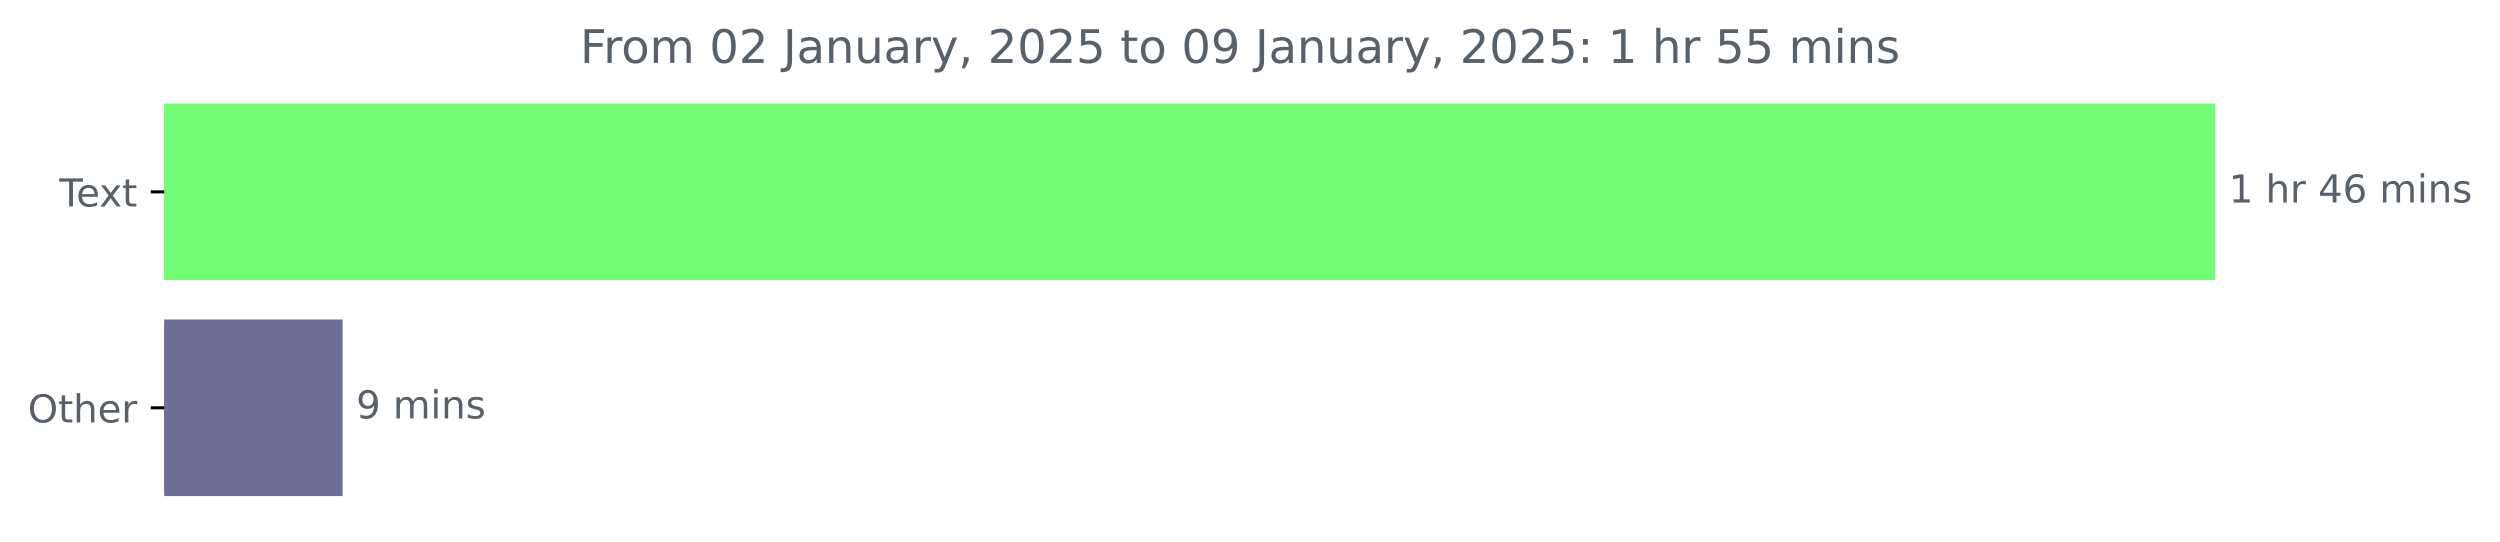
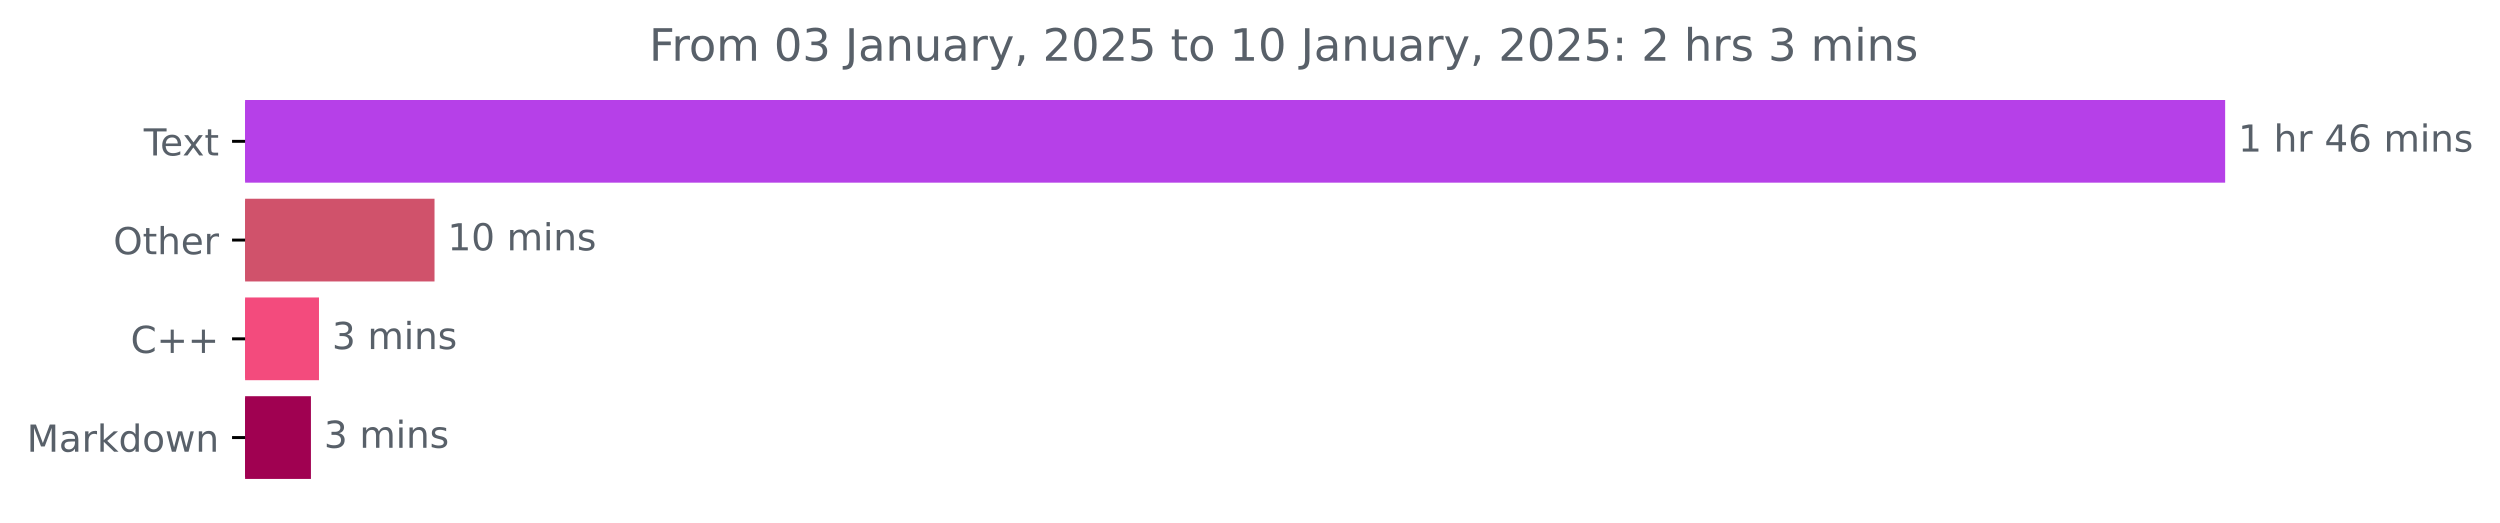
- <svg xmlns="http://www.w3.org/2000/svg" xmlns:xlink="http://www.w3.org/1999/xlink" width="648.358pt" height="140.398pt" viewBox="0 0 648.358 140.398" version="1.1">
+ <svg xmlns="http://www.w3.org/2000/svg" xmlns:xlink="http://www.w3.org/1999/xlink" width="671.605pt" height="140.398pt" viewBox="0 0 671.605 140.398" version="1.1">
  <defs>
    <style type="text/css">*{stroke-linejoin: round; stroke-linecap: butt}</style>
  </defs>
  <g id="figure_1">
    <g id="patch_1">
-       <path d="M 0 140.398  L 648.358 140.398  L 648.358 0  L 0 0  L 0 140.398  z " style="fill: none" />
+       <path d="M 0 140.398  L 671.605 140.398  L 671.605 0  L 0 0  L 0 140.398  z " style="fill: none" />
    </g>
    <g id="axes_1">
      <g id="patch_2">
-         <path d="M 42.594 27.358  L 574.022 27.358  L 574.022 72.158  L 42.594 72.158  z " clip-path="url(#pef62f28dca)" style="fill: #73fd77; stroke: #73fd77; stroke-linejoin: miter" />
+         <path d="M 65.841 27.358  L 597.269 27.358  L 597.269 48.579  L 65.841 48.579  z " clip-path="url(#p11f7fdc928)" style="fill: #b640e8; stroke: #b640e8; stroke-linejoin: miter" />
      </g>
      <g id="patch_3">
-         <path d="M 42.594 83.358  L 88.366 83.358  L 88.366 128.158  L 42.594 128.158  z " clip-path="url(#pef62f28dca)" style="fill: #6d6f99; stroke: #6d6f99; stroke-linejoin: miter" />
+         <path d="M 65.841 53.884  L 116.232 53.884  L 116.232 75.105  L 65.841 75.105  z " clip-path="url(#p11f7fdc928)" style="fill: #d0526b; stroke: #d0526b; stroke-linejoin: miter" />
+       </g>
+       <g id="patch_4">
+         <path d="M 65.841 80.411  L 85.193 80.411  L 85.193 101.632  L 65.841 101.632  z " clip-path="url(#p11f7fdc928)" style="fill: #f34b7d; stroke: #f34b7d; stroke-linejoin: miter" />
+       </g>
+       <g id="patch_5">
+         <path d="M 65.841 106.937  L 83.029 106.937  L 83.029 128.158  L 65.841 128.158  z " clip-path="url(#p11f7fdc928)" style="fill: #a00151; stroke: #a00151; stroke-linejoin: miter" />
      </g>
      <g id="matplotlib.axis_1" />
      <g id="matplotlib.axis_2">
        <g id="ytick_1">
          <g id="line2d_1">
            <defs>
-               <path id="mc340a7734c" d="M 0 0  L -3.5 0  " style="stroke: #000000; stroke-width: 0.8" />
+               <path id="mff63f48ae0" d="M 0 0  L -3.5 0  " style="stroke: #000000; stroke-width: 0.8" />
            </defs>
            <g>
-               <use xlink:href="#mc340a7734c" x="42.594" y="49.758" style="stroke: #000000; stroke-width: 0.8" />
+               <use xlink:href="#mff63f48ae0" x="65.841" y="37.969" style="stroke: #000000; stroke-width: 0.8" />
            </g>
          </g>
          <g id="text_1">
-             <g style="fill: #586069" transform="translate(15.36875 53.55734) scale(0.1 -0.1)">
+             <g style="fill: #586069" transform="translate(38.61563 41.76787) scale(0.1 -0.1)">
              <defs>
                <path id="DejaVuSans-54" d="M -19 4666  L 3928 4666  L 3928 4134  L 2272 4134  L 2272 0  L 1638 0  L 1638 4134  L -19 4134  L -19 4666  z " transform="scale(0.015625)" />
                <path id="DejaVuSans-65" d="M 3597 1894  L 3597 1613  L 953 1613  Q 991 1019 1311 708  Q 1631 397 2203 397  Q 2534 397 2845 478  Q 3156 559 3463 722  L 3463 178  Q 3153 47 2828 -22  Q 2503 -91 2169 -91  Q 1331 -91 842 396  Q 353 884 353 1716  Q 353 2575 817 3079  Q 1281 3584 2069 3584  Q 2775 3584 3186 3129  Q 3597 2675 3597 1894  z M 3022 2063  Q 3016 2534 2758 2815  Q 2500 3097 2075 3097  Q 1594 3097 1305 2825  Q 1016 2553 972 2059  L 3022 2063  z " transform="scale(0.015625)" />
                <path id="DejaVuSans-78" d="M 3513 3500  L 2247 1797  L 3578 0  L 2900 0  L 1881 1375  L 863 0  L 184 0  L 1544 1831  L 300 3500  L 978 3500  L 1906 2253  L 2834 3500  L 3513 3500  z " transform="scale(0.015625)" />
                <path id="DejaVuSans-74" d="M 1172 4494  L 1172 3500  L 2356 3500  L 2356 3053  L 1172 3053  L 1172 1153  Q 1172 725 1289 603  Q 1406 481 1766 481  L 2356 481  L 2356 0  L 1766 0  Q 1100 0 847 248  Q 594 497 594 1153  L 594 3053  L 172 3053  L 172 3500  L 594 3500  L 594 4494  L 1172 4494  z " transform="scale(0.015625)" />
              </defs>
              <use xlink:href="#DejaVuSans-54" />
              <use xlink:href="#DejaVuSans-65" x="44.084" />
              <use xlink:href="#DejaVuSans-78" x="103.857" />
              <use xlink:href="#DejaVuSans-74" x="163.037" />
            </g>
          </g>
        </g>
        <g id="ytick_2">
          <g id="line2d_2">
            <g>
-               <use xlink:href="#mc340a7734c" x="42.594" y="105.758" style="stroke: #000000; stroke-width: 0.8" />
+               <use xlink:href="#mff63f48ae0" x="65.841" y="64.495" style="stroke: #000000; stroke-width: 0.8" />
            </g>
          </g>
          <g id="text_2">
-             <g style="fill: #586069" transform="translate(7.2 109.5573) scale(0.1 -0.1)">
+             <g style="fill: #586069" transform="translate(30.44687 68.29419) scale(0.1 -0.1)">
              <defs>
                <path id="DejaVuSans-4f" d="M 2522 4238  Q 1834 4238 1429 3725  Q 1025 3213 1025 2328  Q 1025 1447 1429 934  Q 1834 422 2522 422  Q 3209 422 3611 934  Q 4013 1447 4013 2328  Q 4013 3213 3611 3725  Q 3209 4238 2522 4238  z M 2522 4750  Q 3503 4750 4090 4092  Q 4678 3434 4678 2328  Q 4678 1225 4090 567  Q 3503 -91 2522 -91  Q 1538 -91 948 565  Q 359 1222 359 2328  Q 359 3434 948 4092  Q 1538 4750 2522 4750  z " transform="scale(0.015625)" />
                <path id="DejaVuSans-68" d="M 3513 2113  L 3513 0  L 2938 0  L 2938 2094  Q 2938 2591 2744 2837  Q 2550 3084 2163 3084  Q 1697 3084 1428 2787  Q 1159 2491 1159 1978  L 1159 0  L 581 0  L 581 4863  L 1159 4863  L 1159 2956  Q 1366 3272 1645 3428  Q 1925 3584 2291 3584  Q 2894 3584 3203 3211  Q 3513 2838 3513 2113  z " transform="scale(0.015625)" />
                <path id="DejaVuSans-72" d="M 2631 2963  Q 2534 3019 2420 3045  Q 2306 3072 2169 3072  Q 1681 3072 1420 2755  Q 1159 2438 1159 1844  L 1159 0  L 581 0  L 581 3500  L 1159 3500  L 1159 2956  Q 1341 3275 1631 3429  Q 1922 3584 2338 3584  Q 2397 3584 2469 3576  Q 2541 3569 2628 3553  L 2631 2963  z " transform="scale(0.015625)" />
              </defs>
              <use xlink:href="#DejaVuSans-4f" />
              <use xlink:href="#DejaVuSans-74" x="78.711" />
              <use xlink:href="#DejaVuSans-68" x="117.92" />
              <use xlink:href="#DejaVuSans-65" x="181.299" />
              <use xlink:href="#DejaVuSans-72" x="242.822" />
            </g>
          </g>
        </g>
-       </g>
-       <g id="text_3">
-         <g style="fill: #586069" transform="translate(578.0223 52.5175) scale(0.1 -0.1)">
+         <g id="ytick_3">
+           <g id="line2d_3">
+             <g>
+               <use xlink:href="#mff63f48ae0" x="65.841" y="91.021" style="stroke: #000000; stroke-width: 0.8" />
+             </g>
+           </g>
+           <g id="text_3">
+             <g style="fill: #586069" transform="translate(35.09844 94.8205) scale(0.1 -0.1)">
+               <defs>
+                 <path id="DejaVuSans-43" d="M 4122 4306  L 4122 3641  Q 3803 3938 3442 4084  Q 3081 4231 2675 4231  Q 1875 4231 1450 3742  Q 1025 3253 1025 2328  Q 1025 1406 1450 917  Q 1875 428 2675 428  Q 3081 428 3442 575  Q 3803 722 4122 1019  L 4122 359  Q 3791 134 3420 21  Q 3050 -91 2638 -91  Q 1578 -91 968 557  Q 359 1206 359 2328  Q 359 3453 968 4101  Q 1578 4750 2638 4750  Q 3056 4750 3426 4639  Q 3797 4528 4122 4306  z " transform="scale(0.015625)" />
+                 <path id="DejaVuSans-2b" d="M 2944 4013  L 2944 2272  L 4684 2272  L 4684 1741  L 2944 1741  L 2944 0  L 2419 0  L 2419 1741  L 678 1741  L 678 2272  L 2419 2272  L 2419 4013  L 2944 4013  z " transform="scale(0.015625)" />
+               </defs>
+               <use xlink:href="#DejaVuSans-43" />
+               <use xlink:href="#DejaVuSans-2b" x="69.824" />
+               <use xlink:href="#DejaVuSans-2b" x="153.613" />
+             </g>
+           </g>
+         </g>
+         <g id="ytick_4">
+           <g id="line2d_4">
+             <g>
+               <use xlink:href="#mff63f48ae0" x="65.841" y="117.548" style="stroke: #000000; stroke-width: 0.8" />
+             </g>
+           </g>
+           <g id="text_4">
+             <g style="fill: #586069" transform="translate(7.2 121.3468) scale(0.1 -0.1)">
+               <defs>
+                 <path id="DejaVuSans-4d" d="M 628 4666  L 1569 4666  L 2759 1491  L 3956 4666  L 4897 4666  L 4897 0  L 4281 0  L 4281 4097  L 3078 897  L 2444 897  L 1241 4097  L 1241 0  L 628 0  L 628 4666  z " transform="scale(0.015625)" />
+                 <path id="DejaVuSans-61" d="M 2194 1759  Q 1497 1759 1228 1600  Q 959 1441 959 1056  Q 959 750 1161 570  Q 1363 391 1709 391  Q 2188 391 2477 730  Q 2766 1069 2766 1631  L 2766 1759  L 2194 1759  z M 3341 1997  L 3341 0  L 2766 0  L 2766 531  Q 2569 213 2275 61  Q 1981 -91 1556 -91  Q 1019 -91 701 211  Q 384 513 384 1019  Q 384 1609 779 1909  Q 1175 2209 1959 2209  L 2766 2209  L 2766 2266  Q 2766 2663 2505 2880  Q 2244 3097 1772 3097  Q 1472 3097 1187 3025  Q 903 2953 641 2809  L 641 3341  Q 956 3463 1253 3523  Q 1550 3584 1831 3584  Q 2591 3584 2966 3190  Q 3341 2797 3341 1997  z " transform="scale(0.015625)" />
+                 <path id="DejaVuSans-6b" d="M 581 4863  L 1159 4863  L 1159 1991  L 2875 3500  L 3609 3500  L 1753 1863  L 3688 0  L 2938 0  L 1159 1709  L 1159 0  L 581 0  L 581 4863  z " transform="scale(0.015625)" />
+                 <path id="DejaVuSans-64" d="M 2906 2969  L 2906 4863  L 3481 4863  L 3481 0  L 2906 0  L 2906 525  Q 2725 213 2448 61  Q 2172 -91 1784 -91  Q 1150 -91 751 415  Q 353 922 353 1747  Q 353 2572 751 3078  Q 1150 3584 1784 3584  Q 2172 3584 2448 3432  Q 2725 3281 2906 2969  z M 947 1747  Q 947 1113 1208 752  Q 1469 391 1925 391  Q 2381 391 2643 752  Q 2906 1113 2906 1747  Q 2906 2381 2643 2742  Q 2381 3103 1925 3103  Q 1469 3103 1208 2742  Q 947 2381 947 1747  z " transform="scale(0.015625)" />
+                 <path id="DejaVuSans-6f" d="M 1959 3097  Q 1497 3097 1228 2736  Q 959 2375 959 1747  Q 959 1119 1226 758  Q 1494 397 1959 397  Q 2419 397 2687 759  Q 2956 1122 2956 1747  Q 2956 2369 2687 2733  Q 2419 3097 1959 3097  z M 1959 3584  Q 2709 3584 3137 3096  Q 3566 2609 3566 1747  Q 3566 888 3137 398  Q 2709 -91 1959 -91  Q 1206 -91 779 398  Q 353 888 353 1747  Q 353 2609 779 3096  Q 1206 3584 1959 3584  z " transform="scale(0.015625)" />
+                 <path id="DejaVuSans-77" d="M 269 3500  L 844 3500  L 1563 769  L 2278 3500  L 2956 3500  L 3675 769  L 4391 3500  L 4966 3500  L 4050 0  L 3372 0  L 2619 2869  L 1863 0  L 1184 0  L 269 3500  z " transform="scale(0.015625)" />
+                 <path id="DejaVuSans-6e" d="M 3513 2113  L 3513 0  L 2938 0  L 2938 2094  Q 2938 2591 2744 2837  Q 2550 3084 2163 3084  Q 1697 3084 1428 2787  Q 1159 2491 1159 1978  L 1159 0  L 581 0  L 581 3500  L 1159 3500  L 1159 2956  Q 1366 3272 1645 3428  Q 1925 3584 2291 3584  Q 2894 3584 3203 3211  Q 3513 2838 3513 2113  z " transform="scale(0.015625)" />
+               </defs>
+               <use xlink:href="#DejaVuSans-4d" />
+               <use xlink:href="#DejaVuSans-61" x="86.279" />
+               <use xlink:href="#DejaVuSans-72" x="147.559" />
+               <use xlink:href="#DejaVuSans-6b" x="188.672" />
+               <use xlink:href="#DejaVuSans-64" x="246.582" />
+               <use xlink:href="#DejaVuSans-6f" x="310.059" />
+               <use xlink:href="#DejaVuSans-77" x="371.24" />
+               <use xlink:href="#DejaVuSans-6e" x="453.027" />
+             </g>
+           </g>
+         </g>
+       </g>
+       <g id="text_5">
+         <g style="fill: #586069" transform="translate(601.2692 40.72803) scale(0.1 -0.1)">
          <defs>
            <path id="DejaVuSans-31" d="M 794 531  L 1825 531  L 1825 4091  L 703 3866  L 703 4441  L 1819 4666  L 2450 4666  L 2450 531  L 3481 531  L 3481 0  L 794 0  L 794 531  z " transform="scale(0.015625)" />
            <path id="DejaVuSans-20" transform="scale(0.015625)" />
            <path id="DejaVuSans-34" d="M 2419 4116  L 825 1625  L 2419 1625  L 2419 4116  z M 2253 4666  L 3047 4666  L 3047 1625  L 3713 1625  L 3713 1100  L 3047 1100  L 3047 0  L 2419 0  L 2419 1100  L 313 1100  L 313 1709  L 2253 4666  z " transform="scale(0.015625)" />
            <path id="DejaVuSans-36" d="M 2113 2584  Q 1688 2584 1439 2293  Q 1191 2003 1191 1497  Q 1191 994 1439 701  Q 1688 409 2113 409  Q 2538 409 2786 701  Q 3034 994 3034 1497  Q 3034 2003 2786 2293  Q 2538 2584 2113 2584  z M 3366 4563  L 3366 3988  Q 3128 4100 2886 4159  Q 2644 4219 2406 4219  Q 1781 4219 1451 3797  Q 1122 3375 1075 2522  Q 1259 2794 1537 2939  Q 1816 3084 2150 3084  Q 2853 3084 3261 2657  Q 3669 2231 3669 1497  Q 3669 778 3244 343  Q 2819 -91 2113 -91  Q 1303 -91 875 529  Q 447 1150 447 2328  Q 447 3434 972 4092  Q 1497 4750 2381 4750  Q 2619 4750 2861 4703  Q 3103 4656 3366 4563  z " transform="scale(0.015625)" />
            <path id="DejaVuSans-6d" d="M 3328 2828  Q 3544 3216 3844 3400  Q 4144 3584 4550 3584  Q 5097 3584 5394 3201  Q 5691 2819 5691 2113  L 5691 0  L 5113 0  L 5113 2094  Q 5113 2597 4934 2840  Q 4756 3084 4391 3084  Q 3944 3084 3684 2787  Q 3425 2491 3425 1978  L 3425 0  L 2847 0  L 2847 2094  Q 2847 2600 2669 2842  Q 2491 3084 2119 3084  Q 1678 3084 1418 2786  Q 1159 2488 1159 1978  L 1159 0  L 581 0  L 581 3500  L 1159 3500  L 1159 2956  Q 1356 3278 1631 3431  Q 1906 3584 2284 3584  Q 2666 3584 2933 3390  Q 3200 3197 3328 2828  z " transform="scale(0.015625)" />
            <path id="DejaVuSans-69" d="M 603 3500  L 1178 3500  L 1178 0  L 603 0  L 603 3500  z M 603 4863  L 1178 4863  L 1178 4134  L 603 4134  L 603 4863  z " transform="scale(0.015625)" />
-             <path id="DejaVuSans-6e" d="M 3513 2113  L 3513 0  L 2938 0  L 2938 2094  Q 2938 2591 2744 2837  Q 2550 3084 2163 3084  Q 1697 3084 1428 2787  Q 1159 2491 1159 1978  L 1159 0  L 581 0  L 581 3500  L 1159 3500  L 1159 2956  Q 1366 3272 1645 3428  Q 1925 3584 2291 3584  Q 2894 3584 3203 3211  Q 3513 2838 3513 2113  z " transform="scale(0.015625)" />
            <path id="DejaVuSans-73" d="M 2834 3397  L 2834 2853  Q 2591 2978 2328 3040  Q 2066 3103 1784 3103  Q 1356 3103 1142 2972  Q 928 2841 928 2578  Q 928 2378 1081 2264  Q 1234 2150 1697 2047  L 1894 2003  Q 2506 1872 2764 1633  Q 3022 1394 3022 966  Q 3022 478 2636 193  Q 2250 -91 1575 -91  Q 1294 -91 989 -36  Q 684 19 347 128  L 347 722  Q 666 556 975 473  Q 1284 391 1588 391  Q 1994 391 2212 530  Q 2431 669 2431 922  Q 2431 1156 2273 1281  Q 2116 1406 1581 1522  L 1381 1569  Q 847 1681 609 1914  Q 372 2147 372 2553  Q 372 3047 722 3315  Q 1072 3584 1716 3584  Q 2034 3584 2315 3537  Q 2597 3491 2834 3397  z " transform="scale(0.015625)" />
          </defs>
          <use xlink:href="#DejaVuSans-31" />
          <use xlink:href="#DejaVuSans-20" x="63.623" />
          <use xlink:href="#DejaVuSans-68" x="95.41" />
          <use xlink:href="#DejaVuSans-72" x="158.789" />
          <use xlink:href="#DejaVuSans-20" x="199.902" />
          <use xlink:href="#DejaVuSans-34" x="231.689" />
          <use xlink:href="#DejaVuSans-36" x="295.312" />
          <use xlink:href="#DejaVuSans-20" x="358.936" />
          <use xlink:href="#DejaVuSans-6d" x="390.723" />
          <use xlink:href="#DejaVuSans-69" x="488.135" />
          <use xlink:href="#DejaVuSans-6e" x="515.918" />
          <use xlink:href="#DejaVuSans-73" x="579.297" />
        </g>
      </g>
-       <g id="text_4">
-         <g style="fill: #586069" transform="translate(92.36576 108.5175) scale(0.1 -0.1)">
-           <defs>
-             <path id="DejaVuSans-39" d="M 703 97  L 703 672  Q 941 559 1184 500  Q 1428 441 1663 441  Q 2288 441 2617 861  Q 2947 1281 2994 2138  Q 2813 1869 2534 1725  Q 2256 1581 1919 1581  Q 1219 1581 811 2004  Q 403 2428 403 3163  Q 403 3881 828 4315  Q 1253 4750 1959 4750  Q 2769 4750 3195 4129  Q 3622 3509 3622 2328  Q 3622 1225 3098 567  Q 2575 -91 1691 -91  Q 1453 -91 1209 -44  Q 966 3 703 97  z M 1959 2075  Q 2384 2075 2632 2365  Q 2881 2656 2881 3163  Q 2881 3666 2632 3958  Q 2384 4250 1959 4250  Q 1534 4250 1286 3958  Q 1038 3666 1038 3163  Q 1038 2656 1286 2365  Q 1534 2075 1959 2075  z " transform="scale(0.015625)" />
-           </defs>
-           <use xlink:href="#DejaVuSans-39" />
+       <g id="text_6">
+         <g style="fill: #586069" transform="translate(120.232 67.25434) scale(0.1 -0.1)">
+           <defs>
+             <path id="DejaVuSans-30" d="M 2034 4250  Q 1547 4250 1301 3770  Q 1056 3291 1056 2328  Q 1056 1369 1301 889  Q 1547 409 2034 409  Q 2525 409 2770 889  Q 3016 1369 3016 2328  Q 3016 3291 2770 3770  Q 2525 4250 2034 4250  z M 2034 4750  Q 2819 4750 3233 4129  Q 3647 3509 3647 2328  Q 3647 1150 3233 529  Q 2819 -91 2034 -91  Q 1250 -91 836 529  Q 422 1150 422 2328  Q 422 3509 836 4129  Q 1250 4750 2034 4750  z " transform="scale(0.015625)" />
+           </defs>
+           <use xlink:href="#DejaVuSans-31" />
+           <use xlink:href="#DejaVuSans-30" x="63.623" />
+           <use xlink:href="#DejaVuSans-20" x="127.246" />
+           <use xlink:href="#DejaVuSans-6d" x="159.033" />
+           <use xlink:href="#DejaVuSans-69" x="256.445" />
+           <use xlink:href="#DejaVuSans-6e" x="284.229" />
+           <use xlink:href="#DejaVuSans-73" x="347.607" />
+         </g>
+       </g>
+       <g id="text_7">
+         <g style="fill: #586069" transform="translate(89.1934 93.78066) scale(0.1 -0.1)">
+           <defs>
+             <path id="DejaVuSans-33" d="M 2597 2516  Q 3050 2419 3304 2112  Q 3559 1806 3559 1356  Q 3559 666 3084 287  Q 2609 -91 1734 -91  Q 1441 -91 1130 -33  Q 819 25 488 141  L 488 750  Q 750 597 1062 519  Q 1375 441 1716 441  Q 2309 441 2620 675  Q 2931 909 2931 1356  Q 2931 1769 2642 2001  Q 2353 2234 1838 2234  L 1294 2234  L 1294 2753  L 1863 2753  Q 2328 2753 2575 2939  Q 2822 3125 2822 3475  Q 2822 3834 2567 4026  Q 2313 4219 1838 4219  Q 1578 4219 1281 4162  Q 984 4106 628 3988  L 628 4550  Q 988 4650 1302 4700  Q 1616 4750 1894 4750  Q 2613 4750 3031 4423  Q 3450 4097 3450 3541  Q 3450 3153 3228 2886  Q 3006 2619 2597 2516  z " transform="scale(0.015625)" />
+           </defs>
+           <use xlink:href="#DejaVuSans-33" />
          <use xlink:href="#DejaVuSans-20" x="63.623" />
          <use xlink:href="#DejaVuSans-6d" x="95.41" />
          <use xlink:href="#DejaVuSans-69" x="192.822" />
          <use xlink:href="#DejaVuSans-6e" x="220.605" />
          <use xlink:href="#DejaVuSans-73" x="283.984" />
        </g>
      </g>
-       <g id="text_5">
-         <g style="fill: #586069" transform="translate(150.4325 16.31812) scale(0.12 -0.12)">
+       <g id="text_8">
+         <g style="fill: #586069" transform="translate(87.02936 120.307) scale(0.1 -0.1)">
+           <use xlink:href="#DejaVuSans-33" />
+           <use xlink:href="#DejaVuSans-20" x="63.623" />
+           <use xlink:href="#DejaVuSans-6d" x="95.41" />
+           <use xlink:href="#DejaVuSans-69" x="192.822" />
+           <use xlink:href="#DejaVuSans-6e" x="220.605" />
+           <use xlink:href="#DejaVuSans-73" x="283.984" />
+         </g>
+       </g>
+       <g id="text_9">
+         <g style="fill: #586069" transform="translate(174.3713 16.31812) scale(0.12 -0.12)">
          <defs>
            <path id="DejaVuSans-46" d="M 628 4666  L 3309 4666  L 3309 4134  L 1259 4134  L 1259 2759  L 3109 2759  L 3109 2228  L 1259 2228  L 1259 0  L 628 0  L 628 4666  z " transform="scale(0.015625)" />
-             <path id="DejaVuSans-6f" d="M 1959 3097  Q 1497 3097 1228 2736  Q 959 2375 959 1747  Q 959 1119 1226 758  Q 1494 397 1959 397  Q 2419 397 2687 759  Q 2956 1122 2956 1747  Q 2956 2369 2687 2733  Q 2419 3097 1959 3097  z M 1959 3584  Q 2709 3584 3137 3096  Q 3566 2609 3566 1747  Q 3566 888 3137 398  Q 2709 -91 1959 -91  Q 1206 -91 779 398  Q 353 888 353 1747  Q 353 2609 779 3096  Q 1206 3584 1959 3584  z " transform="scale(0.015625)" />
-             <path id="DejaVuSans-30" d="M 2034 4250  Q 1547 4250 1301 3770  Q 1056 3291 1056 2328  Q 1056 1369 1301 889  Q 1547 409 2034 409  Q 2525 409 2770 889  Q 3016 1369 3016 2328  Q 3016 3291 2770 3770  Q 2525 4250 2034 4250  z M 2034 4750  Q 2819 4750 3233 4129  Q 3647 3509 3647 2328  Q 3647 1150 3233 529  Q 2819 -91 2034 -91  Q 1250 -91 836 529  Q 422 1150 422 2328  Q 422 3509 836 4129  Q 1250 4750 2034 4750  z " transform="scale(0.015625)" />
-             <path id="DejaVuSans-32" d="M 1228 531  L 3431 531  L 3431 0  L 469 0  L 469 531  Q 828 903 1448 1529  Q 2069 2156 2228 2338  Q 2531 2678 2651 2914  Q 2772 3150 2772 3378  Q 2772 3750 2511 3984  Q 2250 4219 1831 4219  Q 1534 4219 1204 4116  Q 875 4013 500 3803  L 500 4441  Q 881 4594 1212 4672  Q 1544 4750 1819 4750  Q 2544 4750 2975 4387  Q 3406 4025 3406 3419  Q 3406 3131 3298 2873  Q 3191 2616 2906 2266  Q 2828 2175 2409 1742  Q 1991 1309 1228 531  z " transform="scale(0.015625)" />
            <path id="DejaVuSans-4a" d="M 628 4666  L 1259 4666  L 1259 325  Q 1259 -519 939 -900  Q 619 -1281 -91 -1281  L -331 -1281  L -331 -750  L -134 -750  Q 284 -750 456 -515  Q 628 -281 628 325  L 628 4666  z " transform="scale(0.015625)" />
-             <path id="DejaVuSans-61" d="M 2194 1759  Q 1497 1759 1228 1600  Q 959 1441 959 1056  Q 959 750 1161 570  Q 1363 391 1709 391  Q 2188 391 2477 730  Q 2766 1069 2766 1631  L 2766 1759  L 2194 1759  z M 3341 1997  L 3341 0  L 2766 0  L 2766 531  Q 2569 213 2275 61  Q 1981 -91 1556 -91  Q 1019 -91 701 211  Q 384 513 384 1019  Q 384 1609 779 1909  Q 1175 2209 1959 2209  L 2766 2209  L 2766 2266  Q 2766 2663 2505 2880  Q 2244 3097 1772 3097  Q 1472 3097 1187 3025  Q 903 2953 641 2809  L 641 3341  Q 956 3463 1253 3523  Q 1550 3584 1831 3584  Q 2591 3584 2966 3190  Q 3341 2797 3341 1997  z " transform="scale(0.015625)" />
            <path id="DejaVuSans-75" d="M 544 1381  L 544 3500  L 1119 3500  L 1119 1403  Q 1119 906 1312 657  Q 1506 409 1894 409  Q 2359 409 2629 706  Q 2900 1003 2900 1516  L 2900 3500  L 3475 3500  L 3475 0  L 2900 0  L 2900 538  Q 2691 219 2414 64  Q 2138 -91 1772 -91  Q 1169 -91 856 284  Q 544 659 544 1381  z M 1991 3584  L 1991 3584  z " transform="scale(0.015625)" />
            <path id="DejaVuSans-79" d="M 2059 -325  Q 1816 -950 1584 -1140  Q 1353 -1331 966 -1331  L 506 -1331  L 506 -850  L 844 -850  Q 1081 -850 1212 -737  Q 1344 -625 1503 -206  L 1606 56  L 191 3500  L 800 3500  L 1894 763  L 2988 3500  L 3597 3500  L 2059 -325  z " transform="scale(0.015625)" />
            <path id="DejaVuSans-2c" d="M 750 794  L 1409 794  L 1409 256  L 897 -744  L 494 -744  L 750 256  L 750 794  z " transform="scale(0.015625)" />
+             <path id="DejaVuSans-32" d="M 1228 531  L 3431 531  L 3431 0  L 469 0  L 469 531  Q 828 903 1448 1529  Q 2069 2156 2228 2338  Q 2531 2678 2651 2914  Q 2772 3150 2772 3378  Q 2772 3750 2511 3984  Q 2250 4219 1831 4219  Q 1534 4219 1204 4116  Q 875 4013 500 3803  L 500 4441  Q 881 4594 1212 4672  Q 1544 4750 1819 4750  Q 2544 4750 2975 4387  Q 3406 4025 3406 3419  Q 3406 3131 3298 2873  Q 3191 2616 2906 2266  Q 2828 2175 2409 1742  Q 1991 1309 1228 531  z " transform="scale(0.015625)" />
            <path id="DejaVuSans-35" d="M 691 4666  L 3169 4666  L 3169 4134  L 1269 4134  L 1269 2991  Q 1406 3038 1543 3061  Q 1681 3084 1819 3084  Q 2600 3084 3056 2656  Q 3513 2228 3513 1497  Q 3513 744 3044 326  Q 2575 -91 1722 -91  Q 1428 -91 1123 -41  Q 819 9 494 109  L 494 744  Q 775 591 1075 516  Q 1375 441 1709 441  Q 2250 441 2565 725  Q 2881 1009 2881 1497  Q 2881 1984 2565 2268  Q 2250 2553 1709 2553  Q 1456 2553 1204 2497  Q 953 2441 691 2322  L 691 4666  z " transform="scale(0.015625)" />
            <path id="DejaVuSans-3a" d="M 750 794  L 1409 794  L 1409 0  L 750 0  L 750 794  z M 750 3309  L 1409 3309  L 1409 2516  L 750 2516  L 750 3309  z " transform="scale(0.015625)" />
          </defs>
          <use xlink:href="#DejaVuSans-46" />
          <use xlink:href="#DejaVuSans-72" x="50.27" />
          <use xlink:href="#DejaVuSans-6f" x="89.133" />
          <use xlink:href="#DejaVuSans-6d" x="150.314" />
          <use xlink:href="#DejaVuSans-20" x="247.727" />
          <use xlink:href="#DejaVuSans-30" x="279.514" />
-           <use xlink:href="#DejaVuSans-32" x="343.137" />
+           <use xlink:href="#DejaVuSans-33" x="343.137" />
          <use xlink:href="#DejaVuSans-20" x="406.76" />
          <use xlink:href="#DejaVuSans-4a" x="438.547" />
          <use xlink:href="#DejaVuSans-61" x="468.039" />
          <use xlink:href="#DejaVuSans-6e" x="529.318" />
          <use xlink:href="#DejaVuSans-75" x="592.697" />
          <use xlink:href="#DejaVuSans-61" x="656.076" />
          <use xlink:href="#DejaVuSans-72" x="717.355" />
          <use xlink:href="#DejaVuSans-79" x="758.469" />
          <use xlink:href="#DejaVuSans-2c" x="817.648" />
          <use xlink:href="#DejaVuSans-20" x="849.436" />
          <use xlink:href="#DejaVuSans-32" x="881.223" />
          <use xlink:href="#DejaVuSans-30" x="944.846" />
          <use xlink:href="#DejaVuSans-32" x="1008.469" />
          <use xlink:href="#DejaVuSans-35" x="1072.092" />
          <use xlink:href="#DejaVuSans-20" x="1135.715" />
          <use xlink:href="#DejaVuSans-74" x="1167.502" />
          <use xlink:href="#DejaVuSans-6f" x="1206.711" />
          <use xlink:href="#DejaVuSans-20" x="1267.893" />
-           <use xlink:href="#DejaVuSans-30" x="1299.68" />
-           <use xlink:href="#DejaVuSans-39" x="1363.303" />
+           <use xlink:href="#DejaVuSans-31" x="1299.68" />
+           <use xlink:href="#DejaVuSans-30" x="1363.303" />
          <use xlink:href="#DejaVuSans-20" x="1426.926" />
          <use xlink:href="#DejaVuSans-4a" x="1458.713" />
          <use xlink:href="#DejaVuSans-61" x="1488.205" />
          <use xlink:href="#DejaVuSans-6e" x="1549.484" />
          <use xlink:href="#DejaVuSans-75" x="1612.863" />
          <use xlink:href="#DejaVuSans-61" x="1676.242" />
          <use xlink:href="#DejaVuSans-72" x="1737.521" />
          <use xlink:href="#DejaVuSans-79" x="1778.635" />
          <use xlink:href="#DejaVuSans-2c" x="1837.814" />
          <use xlink:href="#DejaVuSans-20" x="1869.602" />
          <use xlink:href="#DejaVuSans-32" x="1901.389" />
          <use xlink:href="#DejaVuSans-30" x="1965.012" />
          <use xlink:href="#DejaVuSans-32" x="2028.635" />
          <use xlink:href="#DejaVuSans-35" x="2092.258" />
          <use xlink:href="#DejaVuSans-3a" x="2155.881" />
          <use xlink:href="#DejaVuSans-20" x="2189.572" />
-           <use xlink:href="#DejaVuSans-31" x="2221.359" />
+           <use xlink:href="#DejaVuSans-32" x="2221.359" />
          <use xlink:href="#DejaVuSans-20" x="2284.982" />
          <use xlink:href="#DejaVuSans-68" x="2316.77" />
          <use xlink:href="#DejaVuSans-72" x="2380.148" />
-           <use xlink:href="#DejaVuSans-20" x="2421.262" />
-           <use xlink:href="#DejaVuSans-35" x="2453.049" />
-           <use xlink:href="#DejaVuSans-35" x="2516.672" />
-           <use xlink:href="#DejaVuSans-20" x="2580.295" />
-           <use xlink:href="#DejaVuSans-6d" x="2612.082" />
-           <use xlink:href="#DejaVuSans-69" x="2709.494" />
-           <use xlink:href="#DejaVuSans-6e" x="2737.277" />
-           <use xlink:href="#DejaVuSans-73" x="2800.656" />
+           <use xlink:href="#DejaVuSans-73" x="2421.262" />
+           <use xlink:href="#DejaVuSans-20" x="2473.361" />
+           <use xlink:href="#DejaVuSans-33" x="2505.148" />
+           <use xlink:href="#DejaVuSans-20" x="2568.771" />
+           <use xlink:href="#DejaVuSans-6d" x="2600.559" />
+           <use xlink:href="#DejaVuSans-69" x="2697.971" />
+           <use xlink:href="#DejaVuSans-6e" x="2725.754" />
+           <use xlink:href="#DejaVuSans-73" x="2789.133" />
        </g>
      </g>
    </g>
  </g>
  <defs>
-     <clipPath id="pef62f28dca">
-       <rect x="42.594" y="22.318" width="558" height="110.88" />
+     <clipPath id="p11f7fdc928">
+       <rect x="65.841" y="22.318" width="558" height="110.88" />
    </clipPath>
  </defs>
</svg>
